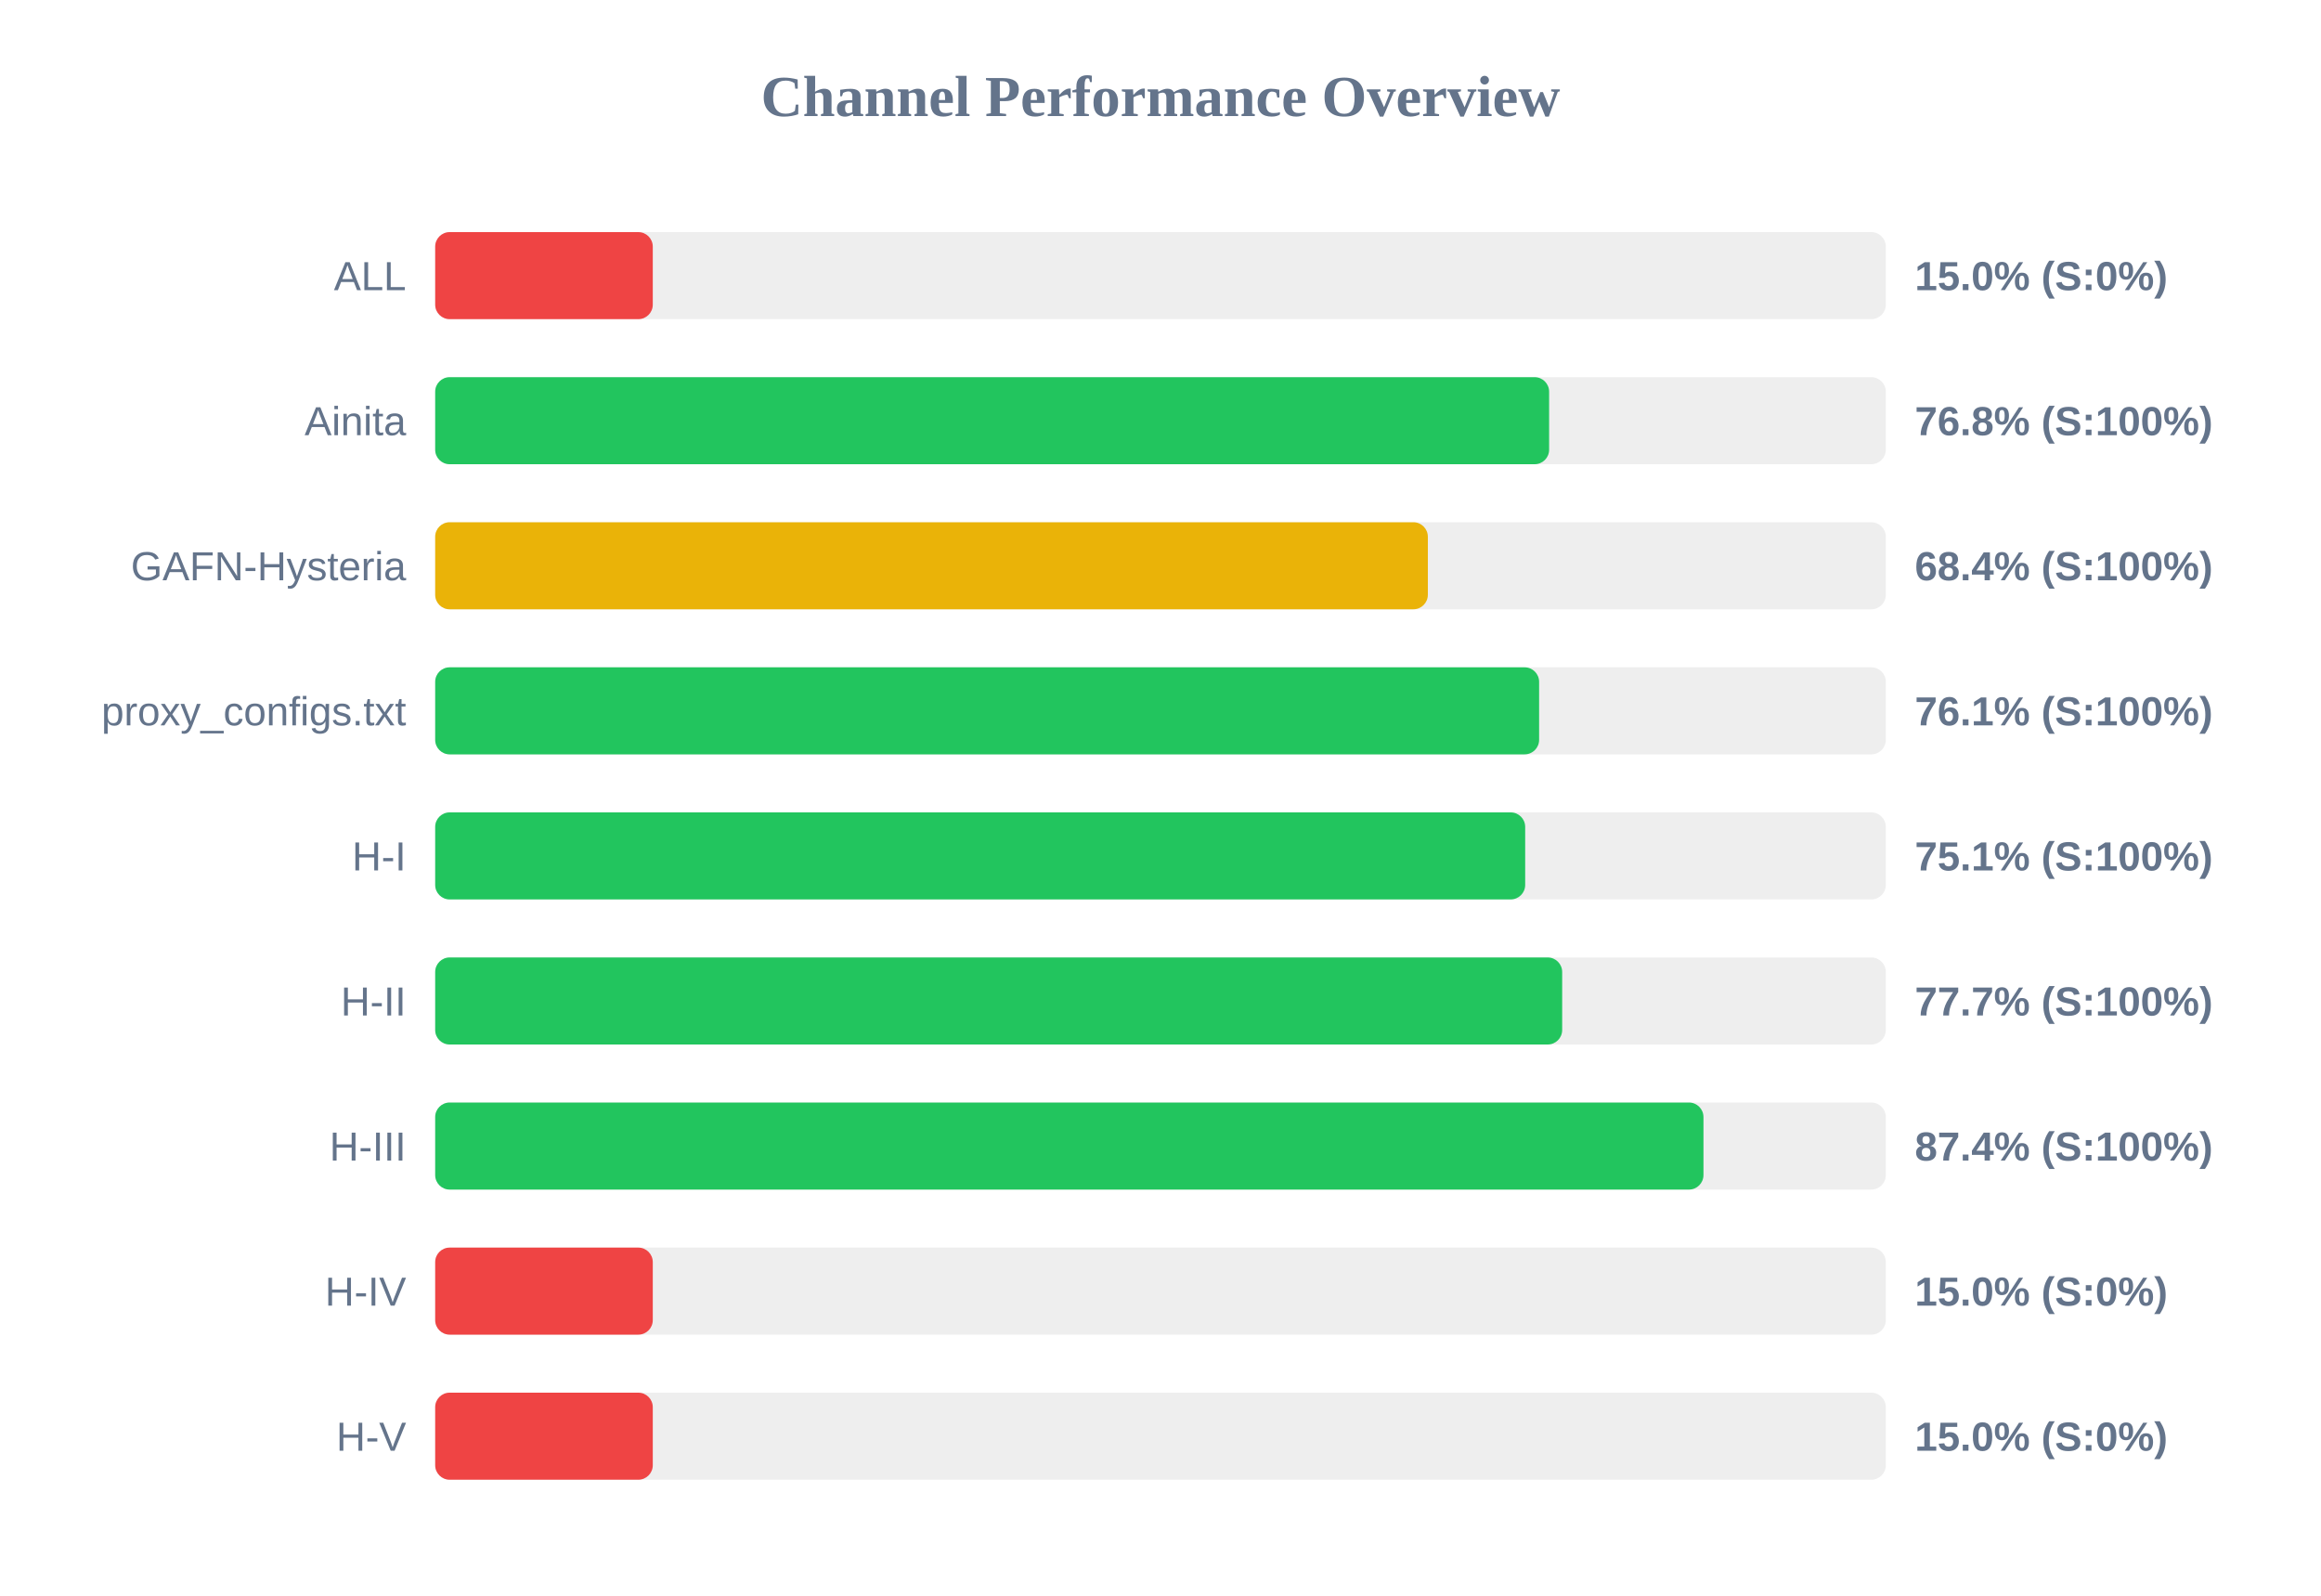
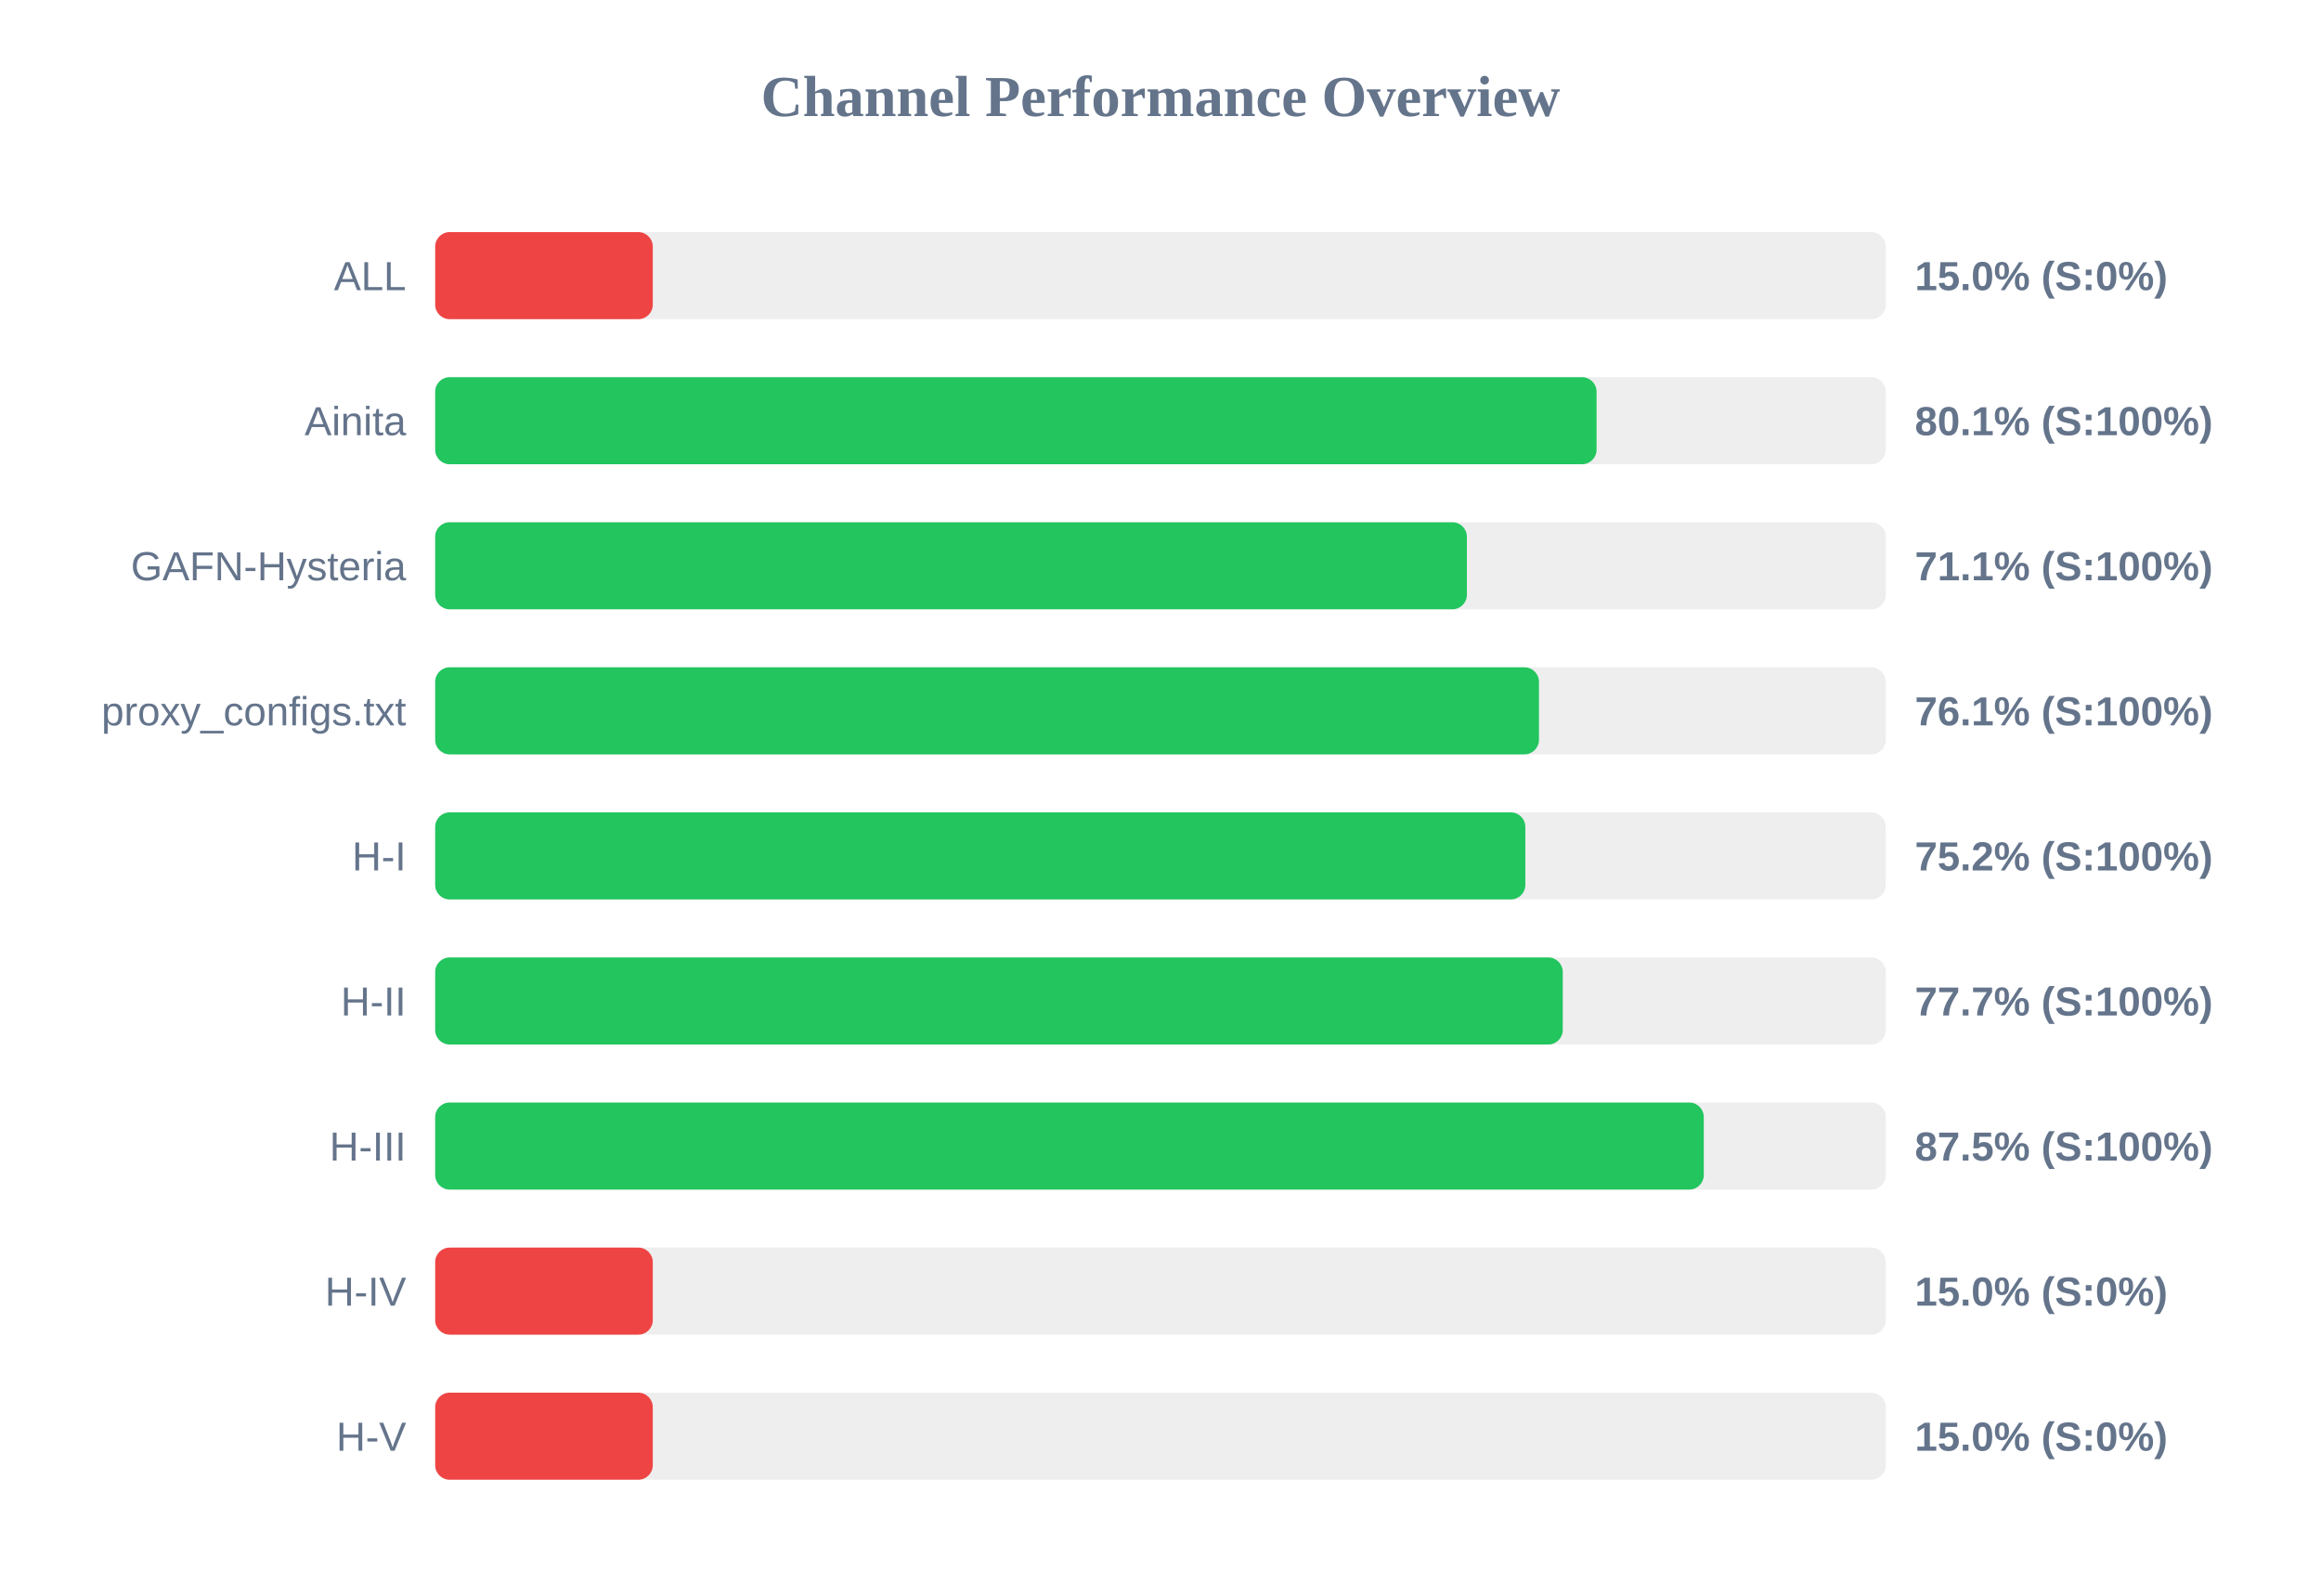
<svg xmlns="http://www.w3.org/2000/svg" width="800" height="550" version="1.1">
  <style>
        .row { font: 14px Arial; fill: #64748b; }
        .score { font: bold 14px Arial; fill: #64748b; }
    </style>
  <text x="400" y="40" text-anchor="middle" font-size="20px" font-weight="bold" fill="#64748b">Channel Performance Overview</text>
  <rect x="150" y="80" width="500" height="30" fill="#eee" rx="5" />
  <rect x="150" y="80" width="75.0" height="30" fill="#ef4444" rx="5" />
  <text x="140" y="100" text-anchor="end" class="row">ALL</text>
  <text x="660" y="100" text-anchor="start" class="score">15.0% (S:0%)</text>
  <rect x="150" y="130" width="500" height="30" fill="#eee" rx="5" />
-   <rect x="150" y="130" width="383.95" height="30" fill="#22c55e" rx="5" />
+   <rect x="150" y="130" width="400.3" height="30" fill="#22c55e" rx="5" />
  <text x="140" y="150" text-anchor="end" class="row">Ainita</text>
-   <text x="660" y="150" text-anchor="start" class="score">76.8% (S:100%)</text>
+   <text x="660" y="150" text-anchor="start" class="score">80.1% (S:100%)</text>
  <rect x="150" y="180" width="500" height="30" fill="#eee" rx="5" />
-   <rect x="150" y="180" width="342.15" height="30" fill="#eab308" rx="5" />
+   <rect x="150" y="180" width="355.6" height="30" fill="#22c55e" rx="5" />
  <text x="140" y="200" text-anchor="end" class="row">GAFN-Hysteria</text>
-   <text x="660" y="200" text-anchor="start" class="score">68.4% (S:100%)</text>
+   <text x="660" y="200" text-anchor="start" class="score">71.1% (S:100%)</text>
  <rect x="150" y="230" width="500" height="30" fill="#eee" rx="5" />
-   <rect x="150" y="230" width="380.5" height="30" fill="#22c55e" rx="5" />
+   <rect x="150" y="230" width="380.45" height="30" fill="#22c55e" rx="5" />
  <text x="140" y="250" text-anchor="end" class="row">proxy_configs.txt</text>
  <text x="660" y="250" text-anchor="start" class="score">76.1% (S:100%)</text>
  <rect x="150" y="280" width="500" height="30" fill="#eee" rx="5" />
-   <rect x="150" y="280" width="375.7" height="30" fill="#22c55e" rx="5" />
+   <rect x="150" y="280" width="375.75" height="30" fill="#22c55e" rx="5" />
  <text x="140" y="300" text-anchor="end" class="row">H-I</text>
-   <text x="660" y="300" text-anchor="start" class="score">75.1% (S:100%)</text>
+   <text x="660" y="300" text-anchor="start" class="score">75.2% (S:100%)</text>
  <rect x="150" y="330" width="500" height="30" fill="#eee" rx="5" />
-   <rect x="150" y="330" width="388.45" height="30" fill="#22c55e" rx="5" />
+   <rect x="150" y="330" width="388.65" height="30" fill="#22c55e" rx="5" />
  <text x="140" y="350" text-anchor="end" class="row">H-II</text>
  <text x="660" y="350" text-anchor="start" class="score">77.7% (S:100%)</text>
  <rect x="150" y="380" width="500" height="30" fill="#eee" rx="5" />
-   <rect x="150" y="380" width="437.15" height="30" fill="#22c55e" rx="5" />
+   <rect x="150" y="380" width="437.25" height="30" fill="#22c55e" rx="5" />
  <text x="140" y="400" text-anchor="end" class="row">H-III</text>
-   <text x="660" y="400" text-anchor="start" class="score">87.4% (S:100%)</text>
+   <text x="660" y="400" text-anchor="start" class="score">87.5% (S:100%)</text>
  <rect x="150" y="430" width="500" height="30" fill="#eee" rx="5" />
  <rect x="150" y="430" width="75.0" height="30" fill="#ef4444" rx="5" />
  <text x="140" y="450" text-anchor="end" class="row">H-IV</text>
  <text x="660" y="450" text-anchor="start" class="score">15.0% (S:0%)</text>
  <rect x="150" y="480" width="500" height="30" fill="#eee" rx="5" />
  <rect x="150" y="480" width="75.0" height="30" fill="#ef4444" rx="5" />
  <text x="140" y="500" text-anchor="end" class="row">H-V</text>
  <text x="660" y="500" text-anchor="start" class="score">15.0% (S:0%)</text>
</svg>
